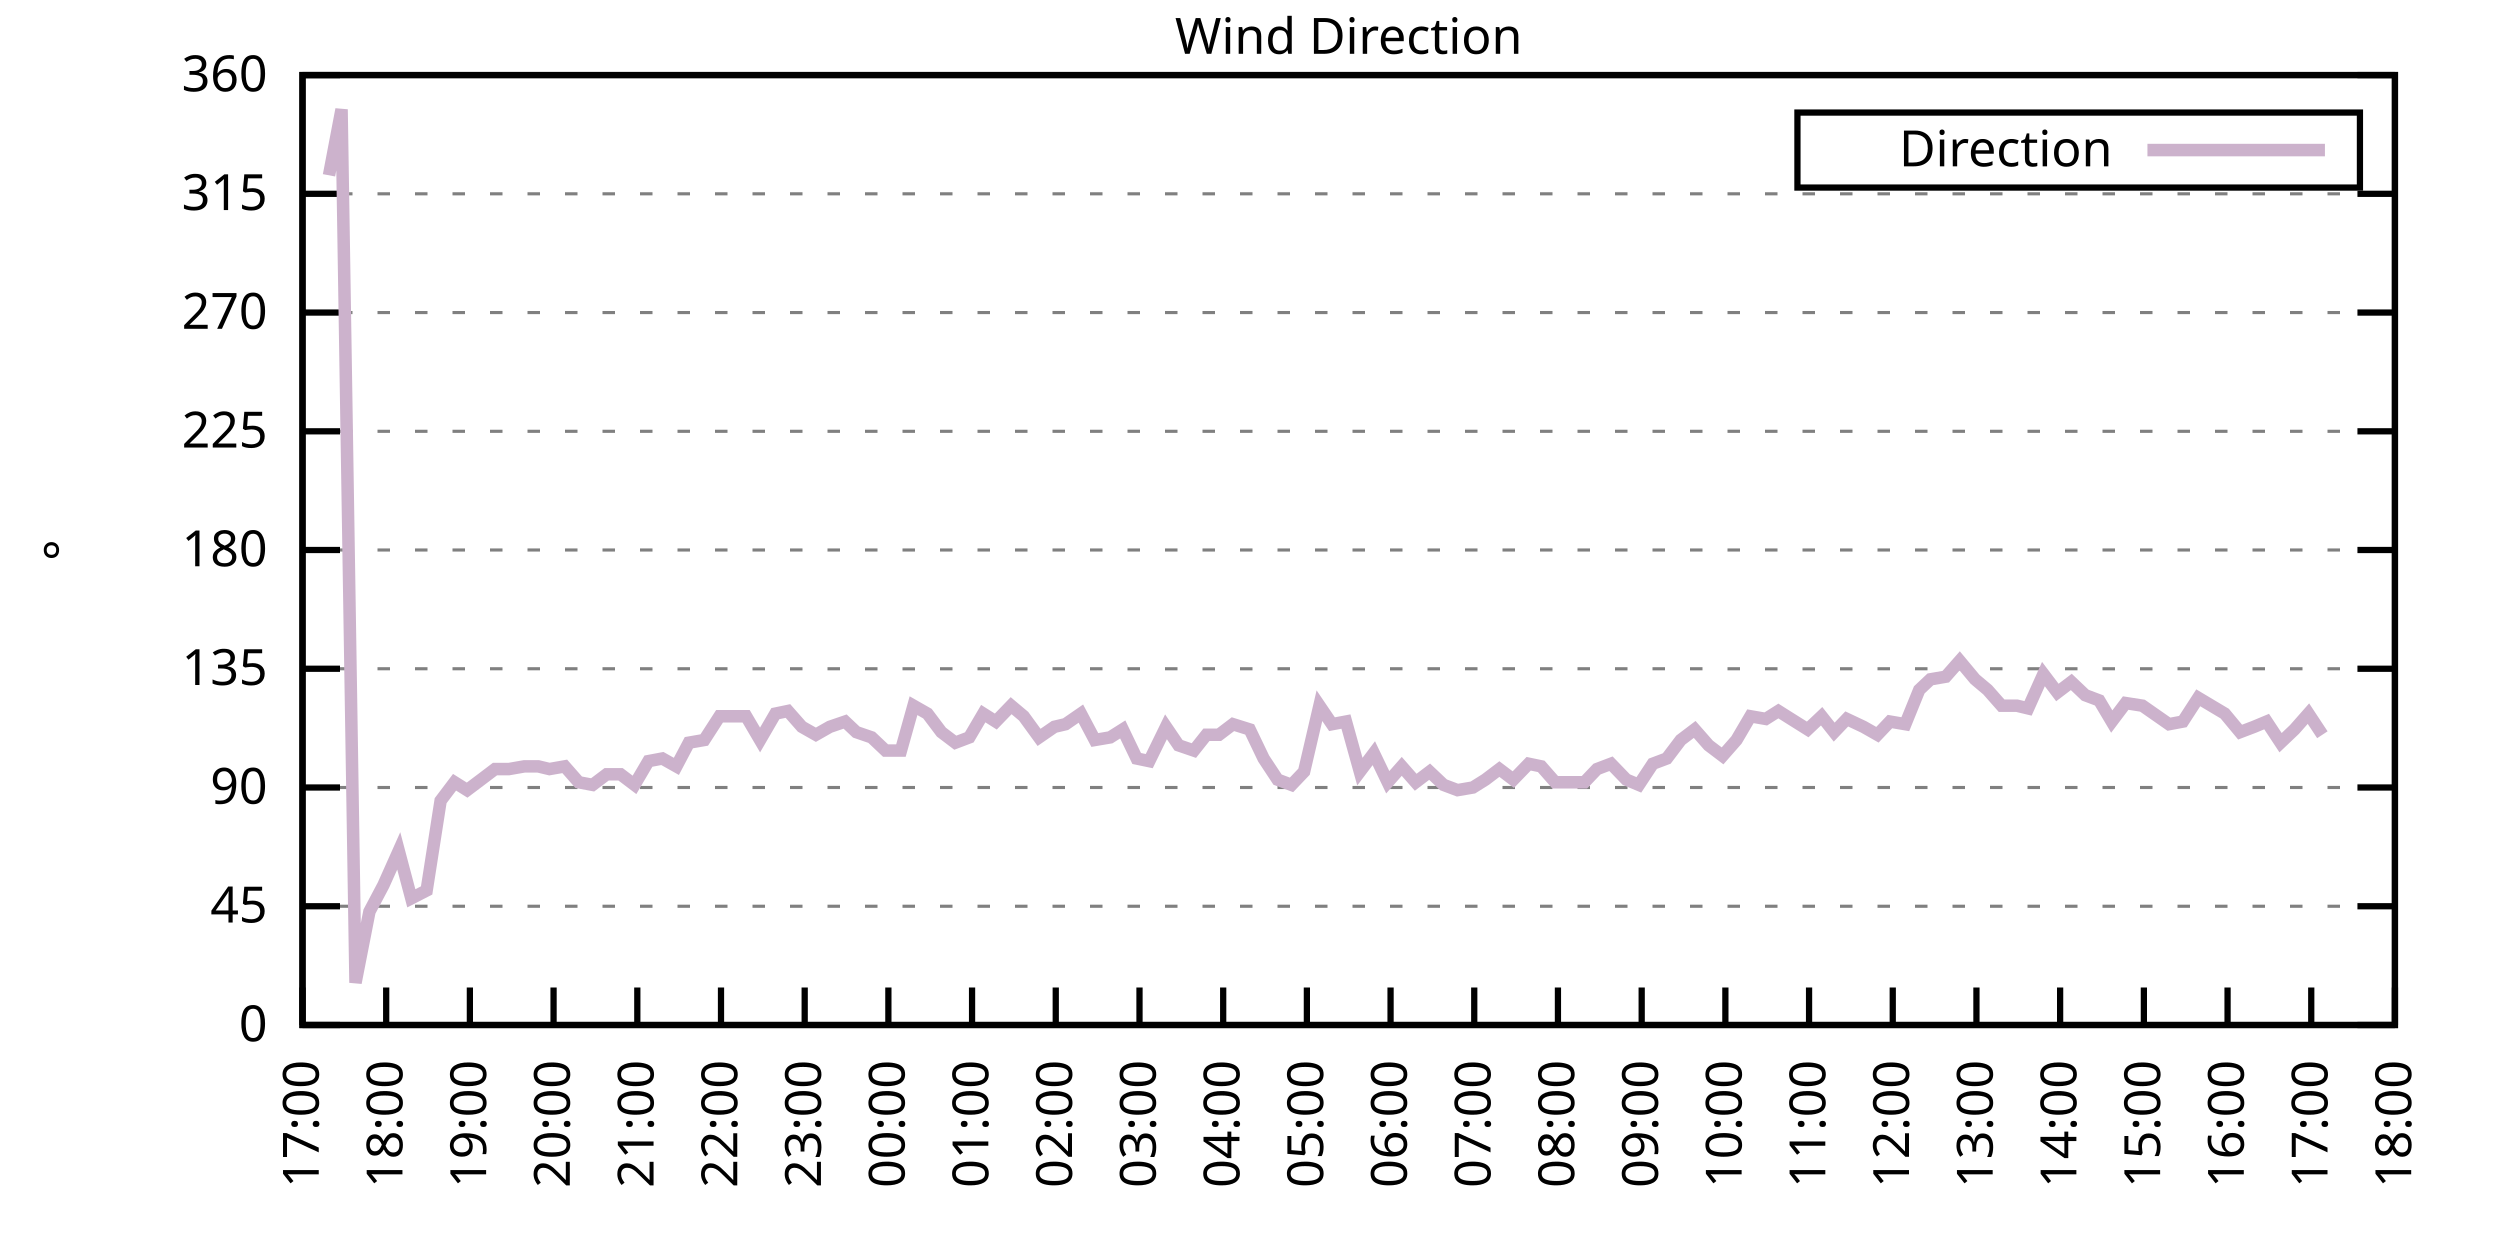
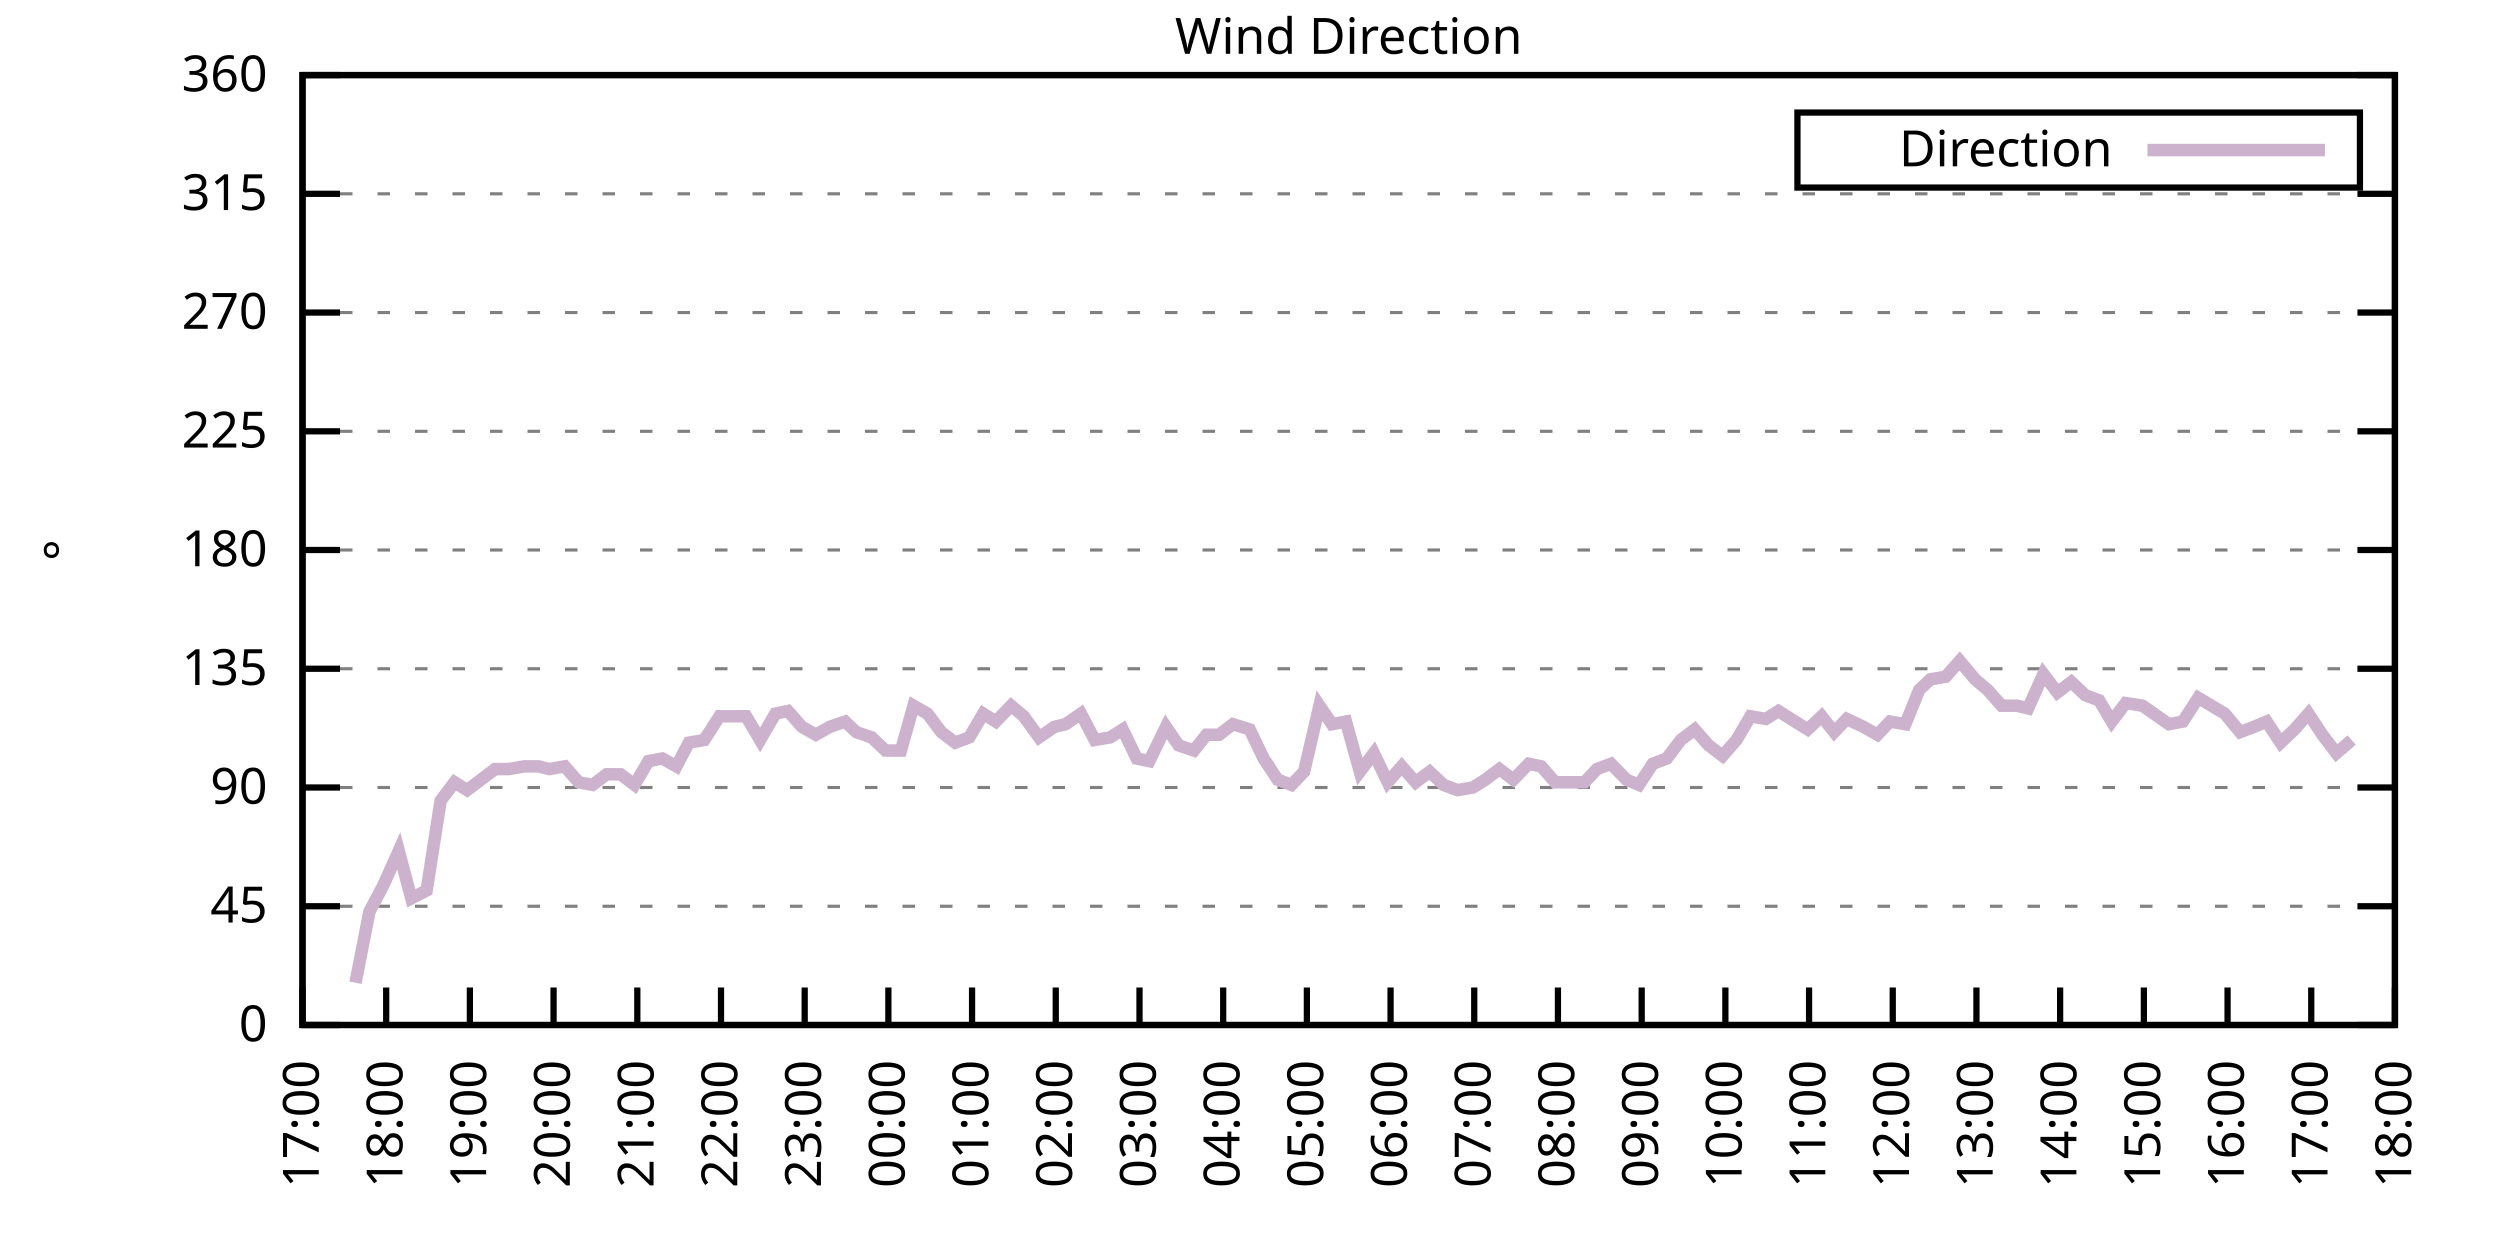
<svg xmlns="http://www.w3.org/2000/svg" xmlns:xlink="http://www.w3.org/1999/xlink" width="400" height="200" viewBox="0 0 400 200">
  <g id="gnuplot_canvas">
    <rect x="0" y="0" width="400" height="200" fill="none" />
    <defs>
      <circle id="gpDot" r="0.5" stroke-width="0.5" stroke="currentColor" />
      <path id="gpPt0" stroke-width="0.333" stroke="currentColor" d="M-1,0 h2 M0,-1 v2" />
      <path id="gpPt1" stroke-width="0.333" stroke="currentColor" d="M-1,-1 L1,1 M1,-1 L-1,1" />
      <path id="gpPt2" stroke-width="0.333" stroke="currentColor" d="M-1,0 L1,0 M0,-1 L0,1 M-1,-1 L1,1 M-1,1 L1,-1" />
      <rect id="gpPt3" stroke-width="0.333" stroke="currentColor" x="-1" y="-1" width="2" height="2" />
      <rect id="gpPt4" stroke-width="0.333" stroke="currentColor" fill="currentColor" x="-1" y="-1" width="2" height="2" />
      <circle id="gpPt5" stroke-width="0.333" stroke="currentColor" cx="0" cy="0" r="1" />
      <use xlink:href="#gpPt5" id="gpPt6" fill="currentColor" stroke="none" />
      <path id="gpPt7" stroke-width="0.333" stroke="currentColor" d="M0,-1.33 L-1.33,0.67 L1.33,0.67 z" />
      <use xlink:href="#gpPt7" id="gpPt8" fill="currentColor" stroke="none" />
      <use xlink:href="#gpPt7" id="gpPt9" stroke="currentColor" transform="rotate(180)" />
      <use xlink:href="#gpPt9" id="gpPt10" fill="currentColor" stroke="none" />
      <use xlink:href="#gpPt3" id="gpPt11" stroke="currentColor" transform="rotate(45)" />
      <use xlink:href="#gpPt11" id="gpPt12" fill="currentColor" stroke="none" />
      <path id="gpPt13" stroke-width="0.333" stroke="currentColor" d="M0,1.330 L1.265,0.411 L0.782,-1.067 L-0.782,-1.076 L-1.265,0.411 z" />
      <use xlink:href="#gpPt13" id="gpPt14" fill="currentColor" stroke="none" />
      <filter id="textbox" filterUnits="objectBoundingBox" x="0" y="0" height="1" width="1">
        <feFlood flood-color="white" flood-opacity="1" result="bgnd" />
        <feComposite in="SourceGraphic" in2="bgnd" operator="atop" />
      </filter>
      <filter id="greybox" filterUnits="objectBoundingBox" x="0" y="0" height="1" width="1">
        <feFlood flood-color="lightgrey" flood-opacity="1" result="grey" />
        <feComposite in="SourceGraphic" in2="grey" operator="atop" />
      </filter>
    </defs>
    <g fill="none" color="white" stroke="currentColor" stroke-width="1.00" stroke-linecap="butt" stroke-linejoin="miter">
</g>
    <g fill="none" color="black" stroke="currentColor" stroke-width="1.00" stroke-linecap="butt" stroke-linejoin="miter">
      <g stroke="none" shape-rendering="crispEdges">
        <polygon fill="rgb(255, 255, 255)" points="48.40,164.00 383.18,164.00 383.18,12.02 48.40,12.02 " />
      </g>
    </g>
    <g fill="none" color="black" stroke="currentColor" stroke-width="1.00" stroke-linecap="butt" stroke-linejoin="miter">
</g>
    <g fill="none" color="black" stroke="black" stroke-width="0.50" stroke-linecap="butt" stroke-linejoin="miter">
</g>
    <g fill="none" color="gray" stroke="currentColor" stroke-width="0.50" stroke-linecap="butt" stroke-linejoin="miter">
      <path stroke="gray" stroke-dasharray="2,4" class="gridline" d="M48.40,164.00 L383.19,164.00  " />
    </g>
    <g fill="none" color="gray" stroke="gray" stroke-width="1.00" stroke-linecap="butt" stroke-linejoin="miter">
</g>
    <g fill="none" color="black" stroke="currentColor" stroke-width="1.00" stroke-linecap="butt" stroke-linejoin="miter">
      <path stroke="black" d="M48.40,164.00 L54.40,164.00 M383.19,164.00 L377.19,164.00  " />
      <g transform="translate(42.80,166.60)" stroke="none" fill="black" font-family="Sans" font-size="8.00" text-anchor="end">
        <text>
          <tspan font-family="Sans"> 0</tspan>
        </text>
      </g>
    </g>
    <g fill="none" color="black" stroke="currentColor" stroke-width="1.00" stroke-linecap="butt" stroke-linejoin="miter">
</g>
    <g fill="none" color="black" stroke="black" stroke-width="0.50" stroke-linecap="butt" stroke-linejoin="miter">
</g>
    <g fill="none" color="gray" stroke="currentColor" stroke-width="0.50" stroke-linecap="butt" stroke-linejoin="miter">
      <path stroke="gray" stroke-dasharray="2,4" class="gridline" d="M48.40,145.00 L383.19,145.00  " />
    </g>
    <g fill="none" color="gray" stroke="gray" stroke-width="1.00" stroke-linecap="butt" stroke-linejoin="miter">
</g>
    <g fill="none" color="black" stroke="currentColor" stroke-width="1.00" stroke-linecap="butt" stroke-linejoin="miter">
      <path stroke="black" d="M48.40,145.00 L54.40,145.00 M383.19,145.00 L377.19,145.00  " />
      <g transform="translate(42.80,147.60)" stroke="none" fill="black" font-family="Sans" font-size="8.00" text-anchor="end">
        <text>
          <tspan font-family="Sans"> 45</tspan>
        </text>
      </g>
    </g>
    <g fill="none" color="black" stroke="currentColor" stroke-width="1.00" stroke-linecap="butt" stroke-linejoin="miter">
</g>
    <g fill="none" color="black" stroke="black" stroke-width="0.50" stroke-linecap="butt" stroke-linejoin="miter">
</g>
    <g fill="none" color="gray" stroke="currentColor" stroke-width="0.50" stroke-linecap="butt" stroke-linejoin="miter">
      <path stroke="gray" stroke-dasharray="2,4" class="gridline" d="M48.40,126.00 L383.19,126.00  " />
    </g>
    <g fill="none" color="gray" stroke="gray" stroke-width="1.00" stroke-linecap="butt" stroke-linejoin="miter">
</g>
    <g fill="none" color="black" stroke="currentColor" stroke-width="1.00" stroke-linecap="butt" stroke-linejoin="miter">
      <path stroke="black" d="M48.40,126.00 L54.40,126.00 M383.19,126.00 L377.19,126.00  " />
      <g transform="translate(42.80,128.60)" stroke="none" fill="black" font-family="Sans" font-size="8.00" text-anchor="end">
        <text>
          <tspan font-family="Sans"> 90</tspan>
        </text>
      </g>
    </g>
    <g fill="none" color="black" stroke="currentColor" stroke-width="1.00" stroke-linecap="butt" stroke-linejoin="miter">
</g>
    <g fill="none" color="black" stroke="black" stroke-width="0.50" stroke-linecap="butt" stroke-linejoin="miter">
</g>
    <g fill="none" color="gray" stroke="currentColor" stroke-width="0.50" stroke-linecap="butt" stroke-linejoin="miter">
      <path stroke="gray" stroke-dasharray="2,4" class="gridline" d="M48.40,107.00 L383.19,107.00  " />
    </g>
    <g fill="none" color="gray" stroke="gray" stroke-width="1.00" stroke-linecap="butt" stroke-linejoin="miter">
</g>
    <g fill="none" color="black" stroke="currentColor" stroke-width="1.00" stroke-linecap="butt" stroke-linejoin="miter">
      <path stroke="black" d="M48.40,107.00 L54.40,107.00 M383.19,107.00 L377.19,107.00  " />
      <g transform="translate(42.80,109.60)" stroke="none" fill="black" font-family="Sans" font-size="8.00" text-anchor="end">
        <text>
          <tspan font-family="Sans"> 135</tspan>
        </text>
      </g>
    </g>
    <g fill="none" color="black" stroke="currentColor" stroke-width="1.00" stroke-linecap="butt" stroke-linejoin="miter">
</g>
    <g fill="none" color="black" stroke="black" stroke-width="0.50" stroke-linecap="butt" stroke-linejoin="miter">
</g>
    <g fill="none" color="gray" stroke="currentColor" stroke-width="0.50" stroke-linecap="butt" stroke-linejoin="miter">
      <path stroke="gray" stroke-dasharray="2,4" class="gridline" d="M48.40,88.00 L383.19,88.00  " />
    </g>
    <g fill="none" color="gray" stroke="gray" stroke-width="1.00" stroke-linecap="butt" stroke-linejoin="miter">
</g>
    <g fill="none" color="black" stroke="currentColor" stroke-width="1.00" stroke-linecap="butt" stroke-linejoin="miter">
      <path stroke="black" d="M48.40,88.00 L54.40,88.00 M383.19,88.00 L377.19,88.00  " />
      <g transform="translate(42.80,90.60)" stroke="none" fill="black" font-family="Sans" font-size="8.00" text-anchor="end">
        <text>
          <tspan font-family="Sans"> 180</tspan>
        </text>
      </g>
    </g>
    <g fill="none" color="black" stroke="currentColor" stroke-width="1.00" stroke-linecap="butt" stroke-linejoin="miter">
</g>
    <g fill="none" color="black" stroke="black" stroke-width="0.50" stroke-linecap="butt" stroke-linejoin="miter">
</g>
    <g fill="none" color="gray" stroke="currentColor" stroke-width="0.50" stroke-linecap="butt" stroke-linejoin="miter">
      <path stroke="gray" stroke-dasharray="2,4" class="gridline" d="M48.40,69.01 L383.19,69.01  " />
    </g>
    <g fill="none" color="gray" stroke="gray" stroke-width="1.00" stroke-linecap="butt" stroke-linejoin="miter">
</g>
    <g fill="none" color="black" stroke="currentColor" stroke-width="1.00" stroke-linecap="butt" stroke-linejoin="miter">
      <path stroke="black" d="M48.40,69.01 L54.40,69.01 M383.19,69.01 L377.19,69.01  " />
      <g transform="translate(42.80,71.61)" stroke="none" fill="black" font-family="Sans" font-size="8.00" text-anchor="end">
        <text>
          <tspan font-family="Sans"> 225</tspan>
        </text>
      </g>
    </g>
    <g fill="none" color="black" stroke="currentColor" stroke-width="1.00" stroke-linecap="butt" stroke-linejoin="miter">
</g>
    <g fill="none" color="black" stroke="black" stroke-width="0.50" stroke-linecap="butt" stroke-linejoin="miter">
</g>
    <g fill="none" color="gray" stroke="currentColor" stroke-width="0.50" stroke-linecap="butt" stroke-linejoin="miter">
      <path stroke="gray" stroke-dasharray="2,4" class="gridline" d="M48.40,50.01 L383.19,50.01  " />
    </g>
    <g fill="none" color="gray" stroke="gray" stroke-width="1.00" stroke-linecap="butt" stroke-linejoin="miter">
</g>
    <g fill="none" color="black" stroke="currentColor" stroke-width="1.00" stroke-linecap="butt" stroke-linejoin="miter">
      <path stroke="black" d="M48.40,50.01 L54.40,50.01 M383.19,50.01 L377.19,50.01  " />
      <g transform="translate(42.80,52.61)" stroke="none" fill="black" font-family="Sans" font-size="8.00" text-anchor="end">
        <text>
          <tspan font-family="Sans"> 270</tspan>
        </text>
      </g>
    </g>
    <g fill="none" color="black" stroke="currentColor" stroke-width="1.00" stroke-linecap="butt" stroke-linejoin="miter">
</g>
    <g fill="none" color="black" stroke="black" stroke-width="0.50" stroke-linecap="butt" stroke-linejoin="miter">
</g>
    <g fill="none" color="gray" stroke="currentColor" stroke-width="0.50" stroke-linecap="butt" stroke-linejoin="miter">
      <path stroke="gray" stroke-dasharray="2,4" class="gridline" d="M48.40,31.01 L383.19,31.01  " />
    </g>
    <g fill="none" color="gray" stroke="gray" stroke-width="1.00" stroke-linecap="butt" stroke-linejoin="miter">
</g>
    <g fill="none" color="black" stroke="currentColor" stroke-width="1.00" stroke-linecap="butt" stroke-linejoin="miter">
      <path stroke="black" d="M48.40,31.01 L54.40,31.01 M383.19,31.01 L377.19,31.01  " />
      <g transform="translate(42.80,33.61)" stroke="none" fill="black" font-family="Sans" font-size="8.00" text-anchor="end">
        <text>
          <tspan font-family="Sans"> 315</tspan>
        </text>
      </g>
    </g>
    <g fill="none" color="black" stroke="currentColor" stroke-width="1.00" stroke-linecap="butt" stroke-linejoin="miter">
</g>
    <g fill="none" color="black" stroke="black" stroke-width="0.50" stroke-linecap="butt" stroke-linejoin="miter">
</g>
    <g fill="none" color="gray" stroke="currentColor" stroke-width="0.50" stroke-linecap="butt" stroke-linejoin="miter">
      <path stroke="gray" stroke-dasharray="2,4" class="gridline" d="M48.40,12.01 L383.19,12.01  " />
    </g>
    <g fill="none" color="gray" stroke="gray" stroke-width="1.00" stroke-linecap="butt" stroke-linejoin="miter">
</g>
    <g fill="none" color="black" stroke="currentColor" stroke-width="1.00" stroke-linecap="butt" stroke-linejoin="miter">
      <path stroke="black" d="M48.40,12.01 L54.40,12.01 M383.19,12.01 L377.19,12.01  " />
      <g transform="translate(42.80,14.61)" stroke="none" fill="black" font-family="Sans" font-size="8.00" text-anchor="end">
        <text>
          <tspan font-family="Sans"> 360</tspan>
        </text>
      </g>
    </g>
    <g fill="none" color="black" stroke="currentColor" stroke-width="1.00" stroke-linecap="butt" stroke-linejoin="miter">
      <path stroke="black" d="M48.40,164.00 L48.40,158.00  " />
      <g transform="translate(51.00,169.60) rotate(270.00)" stroke="none" fill="black" font-family="Sans" font-size="8.00" text-anchor="end">
        <text>
          <tspan font-family="Sans">17:00</tspan>
        </text>
      </g>
    </g>
    <g fill="none" color="black" stroke="currentColor" stroke-width="1.00" stroke-linecap="butt" stroke-linejoin="miter">
      <path stroke="black" d="M61.79,164.00 L61.79,158.00  " />
      <g transform="translate(64.39,169.60) rotate(270.00)" stroke="none" fill="black" font-family="Sans" font-size="8.00" text-anchor="end">
        <text>
          <tspan font-family="Sans">18:00</tspan>
        </text>
      </g>
    </g>
    <g fill="none" color="black" stroke="currentColor" stroke-width="1.00" stroke-linecap="butt" stroke-linejoin="miter">
      <path stroke="black" d="M75.18,164.00 L75.18,158.00  " />
      <g transform="translate(77.78,169.60) rotate(270.00)" stroke="none" fill="black" font-family="Sans" font-size="8.00" text-anchor="end">
        <text>
          <tspan font-family="Sans">19:00</tspan>
        </text>
      </g>
    </g>
    <g fill="none" color="black" stroke="currentColor" stroke-width="1.00" stroke-linecap="butt" stroke-linejoin="miter">
      <path stroke="black" d="M88.57,164.00 L88.57,158.00  " />
      <g transform="translate(91.17,169.60) rotate(270.00)" stroke="none" fill="black" font-family="Sans" font-size="8.00" text-anchor="end">
        <text>
          <tspan font-family="Sans">20:00</tspan>
        </text>
      </g>
    </g>
    <g fill="none" color="black" stroke="currentColor" stroke-width="1.00" stroke-linecap="butt" stroke-linejoin="miter">
      <path stroke="black" d="M101.97,164.00 L101.97,158.00  " />
      <g transform="translate(104.57,169.60) rotate(270.00)" stroke="none" fill="black" font-family="Sans" font-size="8.00" text-anchor="end">
        <text>
          <tspan font-family="Sans">21:00</tspan>
        </text>
      </g>
    </g>
    <g fill="none" color="black" stroke="currentColor" stroke-width="1.00" stroke-linecap="butt" stroke-linejoin="miter">
      <path stroke="black" d="M115.36,164.00 L115.36,158.00  " />
      <g transform="translate(117.96,169.60) rotate(270.00)" stroke="none" fill="black" font-family="Sans" font-size="8.00" text-anchor="end">
        <text>
          <tspan font-family="Sans">22:00</tspan>
        </text>
      </g>
    </g>
    <g fill="none" color="black" stroke="currentColor" stroke-width="1.00" stroke-linecap="butt" stroke-linejoin="miter">
      <path stroke="black" d="M128.75,164.00 L128.75,158.00  " />
      <g transform="translate(131.35,169.60) rotate(270.00)" stroke="none" fill="black" font-family="Sans" font-size="8.00" text-anchor="end">
        <text>
          <tspan font-family="Sans">23:00</tspan>
        </text>
      </g>
    </g>
    <g fill="none" color="black" stroke="currentColor" stroke-width="1.00" stroke-linecap="butt" stroke-linejoin="miter">
      <path stroke="black" d="M142.14,164.00 L142.14,158.00  " />
      <g transform="translate(144.74,169.60) rotate(270.00)" stroke="none" fill="black" font-family="Sans" font-size="8.00" text-anchor="end">
        <text>
          <tspan font-family="Sans">00:00</tspan>
        </text>
      </g>
    </g>
    <g fill="none" color="black" stroke="currentColor" stroke-width="1.00" stroke-linecap="butt" stroke-linejoin="miter">
      <path stroke="black" d="M155.53,164.00 L155.53,158.00  " />
      <g transform="translate(158.13,169.60) rotate(270.00)" stroke="none" fill="black" font-family="Sans" font-size="8.00" text-anchor="end">
        <text>
          <tspan font-family="Sans">01:00</tspan>
        </text>
      </g>
    </g>
    <g fill="none" color="black" stroke="currentColor" stroke-width="1.00" stroke-linecap="butt" stroke-linejoin="miter">
      <path stroke="black" d="M168.92,164.00 L168.92,158.00  " />
      <g transform="translate(171.52,169.60) rotate(270.00)" stroke="none" fill="black" font-family="Sans" font-size="8.00" text-anchor="end">
        <text>
          <tspan font-family="Sans">02:00</tspan>
        </text>
      </g>
    </g>
    <g fill="none" color="black" stroke="currentColor" stroke-width="1.00" stroke-linecap="butt" stroke-linejoin="miter">
      <path stroke="black" d="M182.32,164.00 L182.32,158.00  " />
      <g transform="translate(184.92,169.60) rotate(270.00)" stroke="none" fill="black" font-family="Sans" font-size="8.00" text-anchor="end">
        <text>
          <tspan font-family="Sans">03:00</tspan>
        </text>
      </g>
    </g>
    <g fill="none" color="black" stroke="currentColor" stroke-width="1.00" stroke-linecap="butt" stroke-linejoin="miter">
      <path stroke="black" d="M195.71,164.00 L195.71,158.00  " />
      <g transform="translate(198.31,169.60) rotate(270.00)" stroke="none" fill="black" font-family="Sans" font-size="8.00" text-anchor="end">
        <text>
          <tspan font-family="Sans">04:00</tspan>
        </text>
      </g>
    </g>
    <g fill="none" color="black" stroke="currentColor" stroke-width="1.00" stroke-linecap="butt" stroke-linejoin="miter">
      <path stroke="black" d="M209.10,164.00 L209.10,158.00  " />
      <g transform="translate(211.70,169.60) rotate(270.00)" stroke="none" fill="black" font-family="Sans" font-size="8.00" text-anchor="end">
        <text>
          <tspan font-family="Sans">05:00</tspan>
        </text>
      </g>
    </g>
    <g fill="none" color="black" stroke="currentColor" stroke-width="1.00" stroke-linecap="butt" stroke-linejoin="miter">
      <path stroke="black" d="M222.49,164.00 L222.49,158.00  " />
      <g transform="translate(225.09,169.60) rotate(270.00)" stroke="none" fill="black" font-family="Sans" font-size="8.00" text-anchor="end">
        <text>
          <tspan font-family="Sans">06:00</tspan>
        </text>
      </g>
    </g>
    <g fill="none" color="black" stroke="currentColor" stroke-width="1.00" stroke-linecap="butt" stroke-linejoin="miter">
      <path stroke="black" d="M235.88,164.00 L235.88,158.00  " />
      <g transform="translate(238.48,169.60) rotate(270.00)" stroke="none" fill="black" font-family="Sans" font-size="8.00" text-anchor="end">
        <text>
          <tspan font-family="Sans">07:00</tspan>
        </text>
      </g>
    </g>
    <g fill="none" color="black" stroke="currentColor" stroke-width="1.00" stroke-linecap="butt" stroke-linejoin="miter">
      <path stroke="black" d="M249.27,164.00 L249.27,158.00  " />
      <g transform="translate(251.87,169.60) rotate(270.00)" stroke="none" fill="black" font-family="Sans" font-size="8.00" text-anchor="end">
        <text>
          <tspan font-family="Sans">08:00</tspan>
        </text>
      </g>
    </g>
    <g fill="none" color="black" stroke="currentColor" stroke-width="1.00" stroke-linecap="butt" stroke-linejoin="miter">
      <path stroke="black" d="M262.67,164.00 L262.67,158.00  " />
      <g transform="translate(265.27,169.60) rotate(270.00)" stroke="none" fill="black" font-family="Sans" font-size="8.00" text-anchor="end">
        <text>
          <tspan font-family="Sans">09:00</tspan>
        </text>
      </g>
    </g>
    <g fill="none" color="black" stroke="currentColor" stroke-width="1.00" stroke-linecap="butt" stroke-linejoin="miter">
      <path stroke="black" d="M276.06,164.00 L276.06,158.00  " />
      <g transform="translate(278.66,169.60) rotate(270.00)" stroke="none" fill="black" font-family="Sans" font-size="8.00" text-anchor="end">
        <text>
          <tspan font-family="Sans">10:00</tspan>
        </text>
      </g>
    </g>
    <g fill="none" color="black" stroke="currentColor" stroke-width="1.00" stroke-linecap="butt" stroke-linejoin="miter">
      <path stroke="black" d="M289.45,164.00 L289.45,158.00  " />
      <g transform="translate(292.05,169.60) rotate(270.00)" stroke="none" fill="black" font-family="Sans" font-size="8.00" text-anchor="end">
        <text>
          <tspan font-family="Sans">11:00</tspan>
        </text>
      </g>
    </g>
    <g fill="none" color="black" stroke="currentColor" stroke-width="1.00" stroke-linecap="butt" stroke-linejoin="miter">
      <path stroke="black" d="M302.84,164.00 L302.84,158.00  " />
      <g transform="translate(305.44,169.60) rotate(270.00)" stroke="none" fill="black" font-family="Sans" font-size="8.00" text-anchor="end">
        <text>
          <tspan font-family="Sans">12:00</tspan>
        </text>
      </g>
    </g>
    <g fill="none" color="black" stroke="currentColor" stroke-width="1.00" stroke-linecap="butt" stroke-linejoin="miter">
      <path stroke="black" d="M316.23,164.00 L316.23,158.00  " />
      <g transform="translate(318.83,169.60) rotate(270.00)" stroke="none" fill="black" font-family="Sans" font-size="8.00" text-anchor="end">
        <text>
          <tspan font-family="Sans">13:00</tspan>
        </text>
      </g>
    </g>
    <g fill="none" color="black" stroke="currentColor" stroke-width="1.00" stroke-linecap="butt" stroke-linejoin="miter">
      <path stroke="black" d="M329.62,164.00 L329.62,158.00  " />
      <g transform="translate(332.22,169.60) rotate(270.00)" stroke="none" fill="black" font-family="Sans" font-size="8.00" text-anchor="end">
        <text>
          <tspan font-family="Sans">14:00</tspan>
        </text>
      </g>
    </g>
    <g fill="none" color="black" stroke="currentColor" stroke-width="1.00" stroke-linecap="butt" stroke-linejoin="miter">
      <path stroke="black" d="M343.02,164.00 L343.02,158.00  " />
      <g transform="translate(345.62,169.60) rotate(270.00)" stroke="none" fill="black" font-family="Sans" font-size="8.00" text-anchor="end">
        <text>
          <tspan font-family="Sans">15:00</tspan>
        </text>
      </g>
    </g>
    <g fill="none" color="black" stroke="currentColor" stroke-width="1.00" stroke-linecap="butt" stroke-linejoin="miter">
      <path stroke="black" d="M356.41,164.00 L356.41,158.00  " />
      <g transform="translate(359.01,169.60) rotate(270.00)" stroke="none" fill="black" font-family="Sans" font-size="8.00" text-anchor="end">
        <text>
          <tspan font-family="Sans">16:00</tspan>
        </text>
      </g>
    </g>
    <g fill="none" color="black" stroke="currentColor" stroke-width="1.00" stroke-linecap="butt" stroke-linejoin="miter">
      <path stroke="black" d="M369.80,164.00 L369.80,158.00  " />
      <g transform="translate(372.40,169.60) rotate(270.00)" stroke="none" fill="black" font-family="Sans" font-size="8.00" text-anchor="end">
        <text>
          <tspan font-family="Sans">17:00</tspan>
        </text>
      </g>
    </g>
    <g fill="none" color="black" stroke="currentColor" stroke-width="1.00" stroke-linecap="butt" stroke-linejoin="miter">
      <path stroke="black" d="M383.19,164.00 L383.19,158.00  " />
      <g transform="translate(385.79,169.60) rotate(270.00)" stroke="none" fill="black" font-family="Sans" font-size="8.00" text-anchor="end">
        <text>
          <tspan font-family="Sans">18:00</tspan>
        </text>
      </g>
    </g>
    <g fill="none" color="black" stroke="currentColor" stroke-width="1.00" stroke-linecap="butt" stroke-linejoin="miter">
</g>
    <g fill="none" color="black" stroke="currentColor" stroke-width="1.00" stroke-linecap="butt" stroke-linejoin="miter">
      <path stroke="black" d="M48.40,12.01 L48.40,164.00 L383.19,164.00 L383.19,12.01 L48.40,12.01 Z  " />
    </g>
    <g fill="none" color="black" stroke="currentColor" stroke-width="1.00" stroke-linecap="butt" stroke-linejoin="miter">
</g>
    <g fill="none" color="black" stroke="currentColor" stroke-width="1.00" stroke-linecap="butt" stroke-linejoin="miter">
      <path stroke="black" d="M287.59,30.01 L287.59,18.01 L377.59,18.01 L377.59,30.01 L287.59,30.01 Z  " />
    </g>
    <g id="Wind_direction_plot_1">
      <g fill="none" color="white" stroke="black" stroke-width="2.00" stroke-linecap="butt" stroke-linejoin="miter">
</g>
      <g fill="none" color="black" stroke="currentColor" stroke-width="2.00" stroke-linecap="butt" stroke-linejoin="miter">
        <g transform="translate(337.99,26.61)" stroke="none" fill="black" font-family="Sans" font-size="8.00" text-anchor="end">
          <text>
            <tspan font-family="Sans">Direction</tspan>
          </text>
        </g>
      </g>
      <g fill="none" color="black" stroke="currentColor" stroke-width="2.00" stroke-linecap="butt" stroke-linejoin="miter">
-         <path stroke="rgb(204, 178, 204)" d="M343.59,24.01 L371.99,24.01 M52.64,28.05 L54.65,17.50 L56.88,157.24 L59.11,145.85 L61.35,141.62 L63.80,136.14   L65.81,143.73 L68.26,142.47 L70.50,128.11 L72.73,125.16 L74.74,126.42 L76.97,124.74 L79.20,123.05 L81.43,123.05   L83.89,122.62 L86.12,122.62 L87.91,123.05 L90.36,122.62 L92.59,125.16 L94.82,125.58 L97.06,123.89 L99.29,123.89   L101.52,125.58 L103.75,121.78 L105.98,121.36 L108.22,122.62 L110.22,118.83 L112.68,118.40 L115.13,114.60 L117.14,114.60   L119.38,114.60 L121.61,118.40 L124.06,114.18 L126.07,113.76 L128.30,116.29 L130.54,117.56 L132.77,116.29 L135.22,115.45   L137.01,117.14 L139.46,117.98 L141.69,120.09 L144.15,120.09 L146.16,112.91 L148.39,114.18 L150.62,117.14 L152.85,118.83   L155.09,117.98 L157.32,114.18 L159.33,115.45 L161.78,112.91 L163.79,114.60 L166.25,117.98 L168.70,116.29 L170.49,115.87   L172.94,114.18 L175.17,118.40 L177.63,117.98 L179.64,116.71 L181.87,121.36 L183.88,121.78 L186.56,116.29 L188.57,119.25   L191.02,120.09 L193.03,117.56 L195.04,117.56 L197.27,115.87 L199.95,116.71 L202.18,121.36 L204.41,124.74 L206.64,125.58   L208.65,123.47 L211.11,112.91 L213.12,115.87 L215.35,115.45 L217.58,123.47 L219.81,120.51 L222.04,125.16 L224.28,122.62   L226.51,125.16 L228.74,123.47 L230.97,125.58 L233.20,126.42 L235.66,126.00 L237.67,124.74 L239.90,123.05 L242.13,124.74   L244.59,122.20 L246.60,122.62 L248.83,125.16 L251.06,125.16 L253.51,125.16 L255.52,123.05 L257.76,122.20 L260.21,124.74   L262.22,125.58 L264.45,122.20 L266.68,121.36 L268.92,118.40 L271.15,116.71 L273.38,119.25 L275.61,120.94 L277.84,118.40   L280.07,114.60 L282.53,115.03 L284.54,113.76 L286.55,115.03 L289.23,116.71 L291.46,114.60 L293.47,117.14 L295.48,115.03   L298.15,116.29 L300.39,117.56 L302.39,115.45 L304.85,115.87 L307.08,110.38 L308.87,108.69 L311.32,108.27 L313.55,105.74   L316.01,108.69 L318.02,110.38 L320.25,112.91 L322.70,112.91 L324.49,113.34 L326.95,107.85 L329.18,110.80 L331.41,109.11   L333.64,111.23 L335.87,112.07 L337.88,115.45 L340.11,112.49 L342.79,112.91 L347.03,115.87 L349.26,115.45 L351.72,111.65   L355.96,114.18 L358.42,117.14 L360.65,116.29 L362.66,115.45 L364.89,118.83 L367.12,116.71 L369.35,114.18 L371.58,117.56    " />
+         <path stroke="rgb(204, 178, 204)" d="M343.59,24.01 L371.99,24.01 M56.88,157.24 L59.11,145.85 L61.35,141.62 L63.80,136.14 L65.81,143.73 L68.26,142.47   L70.50,128.11 L72.73,125.16 L74.74,126.42 L76.97,124.74 L79.20,123.05 L81.43,123.05 L83.89,122.62 L86.12,122.62   L87.91,123.05 L90.36,122.62 L92.59,125.16 L94.82,125.58 L97.06,123.89 L99.29,123.89 L101.52,125.58 L103.75,121.78   L105.98,121.36 L108.22,122.62 L110.22,118.83 L112.68,118.40 L115.13,114.60 L117.14,114.60 L119.38,114.60 L121.61,118.40   L124.06,114.18 L126.07,113.76 L128.30,116.29 L130.54,117.56 L132.77,116.29 L135.22,115.45 L137.01,117.14 L139.46,117.98   L141.69,120.09 L144.15,120.09 L146.16,112.91 L148.39,114.18 L150.62,117.14 L152.85,118.83 L155.09,117.98 L157.32,114.18   L159.33,115.45 L161.78,112.91 L163.79,114.60 L166.25,117.98 L168.70,116.29 L170.49,115.87 L172.94,114.18 L175.17,118.40   L177.63,117.98 L179.64,116.71 L181.87,121.36 L183.88,121.78 L186.56,116.29 L188.57,119.25 L191.02,120.09 L193.03,117.56   L195.04,117.56 L197.27,115.87 L199.95,116.71 L202.18,121.36 L204.41,124.74 L206.64,125.58 L208.65,123.47 L211.11,112.91   L213.12,115.87 L215.35,115.45 L217.58,123.47 L219.81,120.51 L222.04,125.16 L224.28,122.62 L226.51,125.16 L228.74,123.47   L230.97,125.58 L233.20,126.42 L235.66,126.00 L237.67,124.74 L239.90,123.05 L242.13,124.74 L244.59,122.20 L246.60,122.62   L248.83,125.16 L251.06,125.16 L253.51,125.16 L255.52,123.05 L257.76,122.20 L260.21,124.74 L262.22,125.58 L264.45,122.20   L266.68,121.36 L268.92,118.40 L271.15,116.71 L273.38,119.25 L275.61,120.94 L277.84,118.40 L280.07,114.60 L282.53,115.03   L284.54,113.76 L286.55,115.03 L289.23,116.71 L291.46,114.60 L293.47,117.14 L295.48,115.03 L298.15,116.29 L300.39,117.56   L302.39,115.45 L304.85,115.87 L307.08,110.38 L308.87,108.69 L311.32,108.27 L313.55,105.74 L316.01,108.69 L318.02,110.38   L320.25,112.91 L322.70,112.91 L324.49,113.34 L326.95,107.85 L329.18,110.80 L331.41,109.11 L333.64,111.23 L335.87,112.07   L337.88,115.45 L340.11,112.49 L342.79,112.91 L347.03,115.87 L349.26,115.45 L351.72,111.65 L355.96,114.18 L358.42,117.14   L360.65,116.29 L362.66,115.45 L364.89,118.83 L367.12,116.71 L369.35,114.18 L371.58,117.56 L373.82,120.51 L376.27,118.40    " />
      </g>
    </g>
    <g fill="none" color="black" stroke="currentColor" stroke-width="2.00" stroke-linecap="butt" stroke-linejoin="miter">
</g>
    <g fill="none" color="black" stroke="black" stroke-width="1.00" stroke-linecap="butt" stroke-linejoin="miter">
</g>
    <g fill="none" color="black" stroke="currentColor" stroke-width="1.00" stroke-linecap="butt" stroke-linejoin="miter">
      <path stroke="black" d="M48.40,12.01 L48.40,164.00 L383.19,164.00 L383.19,12.01 L48.40,12.01 Z  " />
      <g transform="translate(12.80,88.01) rotate(270.00)" stroke="none" fill="black" font-family="Sans" font-size="8.00" text-anchor="middle">
        <text>
          <tspan font-family="Sans">°</tspan>
        </text>
      </g>
    </g>
    <g fill="none" color="black" stroke="currentColor" stroke-width="1.00" stroke-linecap="butt" stroke-linejoin="miter">
</g>
    <g fill="none" color="black" stroke="currentColor" stroke-width="1.00" stroke-linecap="butt" stroke-linejoin="miter">
      <g transform="translate(215.79,8.61)" stroke="none" fill="black" font-family="Sans" font-size="8.00" text-anchor="middle">
        <text>
          <tspan font-family="Sans">Wind Direction</tspan>
        </text>
      </g>
    </g>
    <g fill="none" color="black" stroke="currentColor" stroke-width="1.00" stroke-linecap="butt" stroke-linejoin="miter">
</g>
  </g>
</svg>
